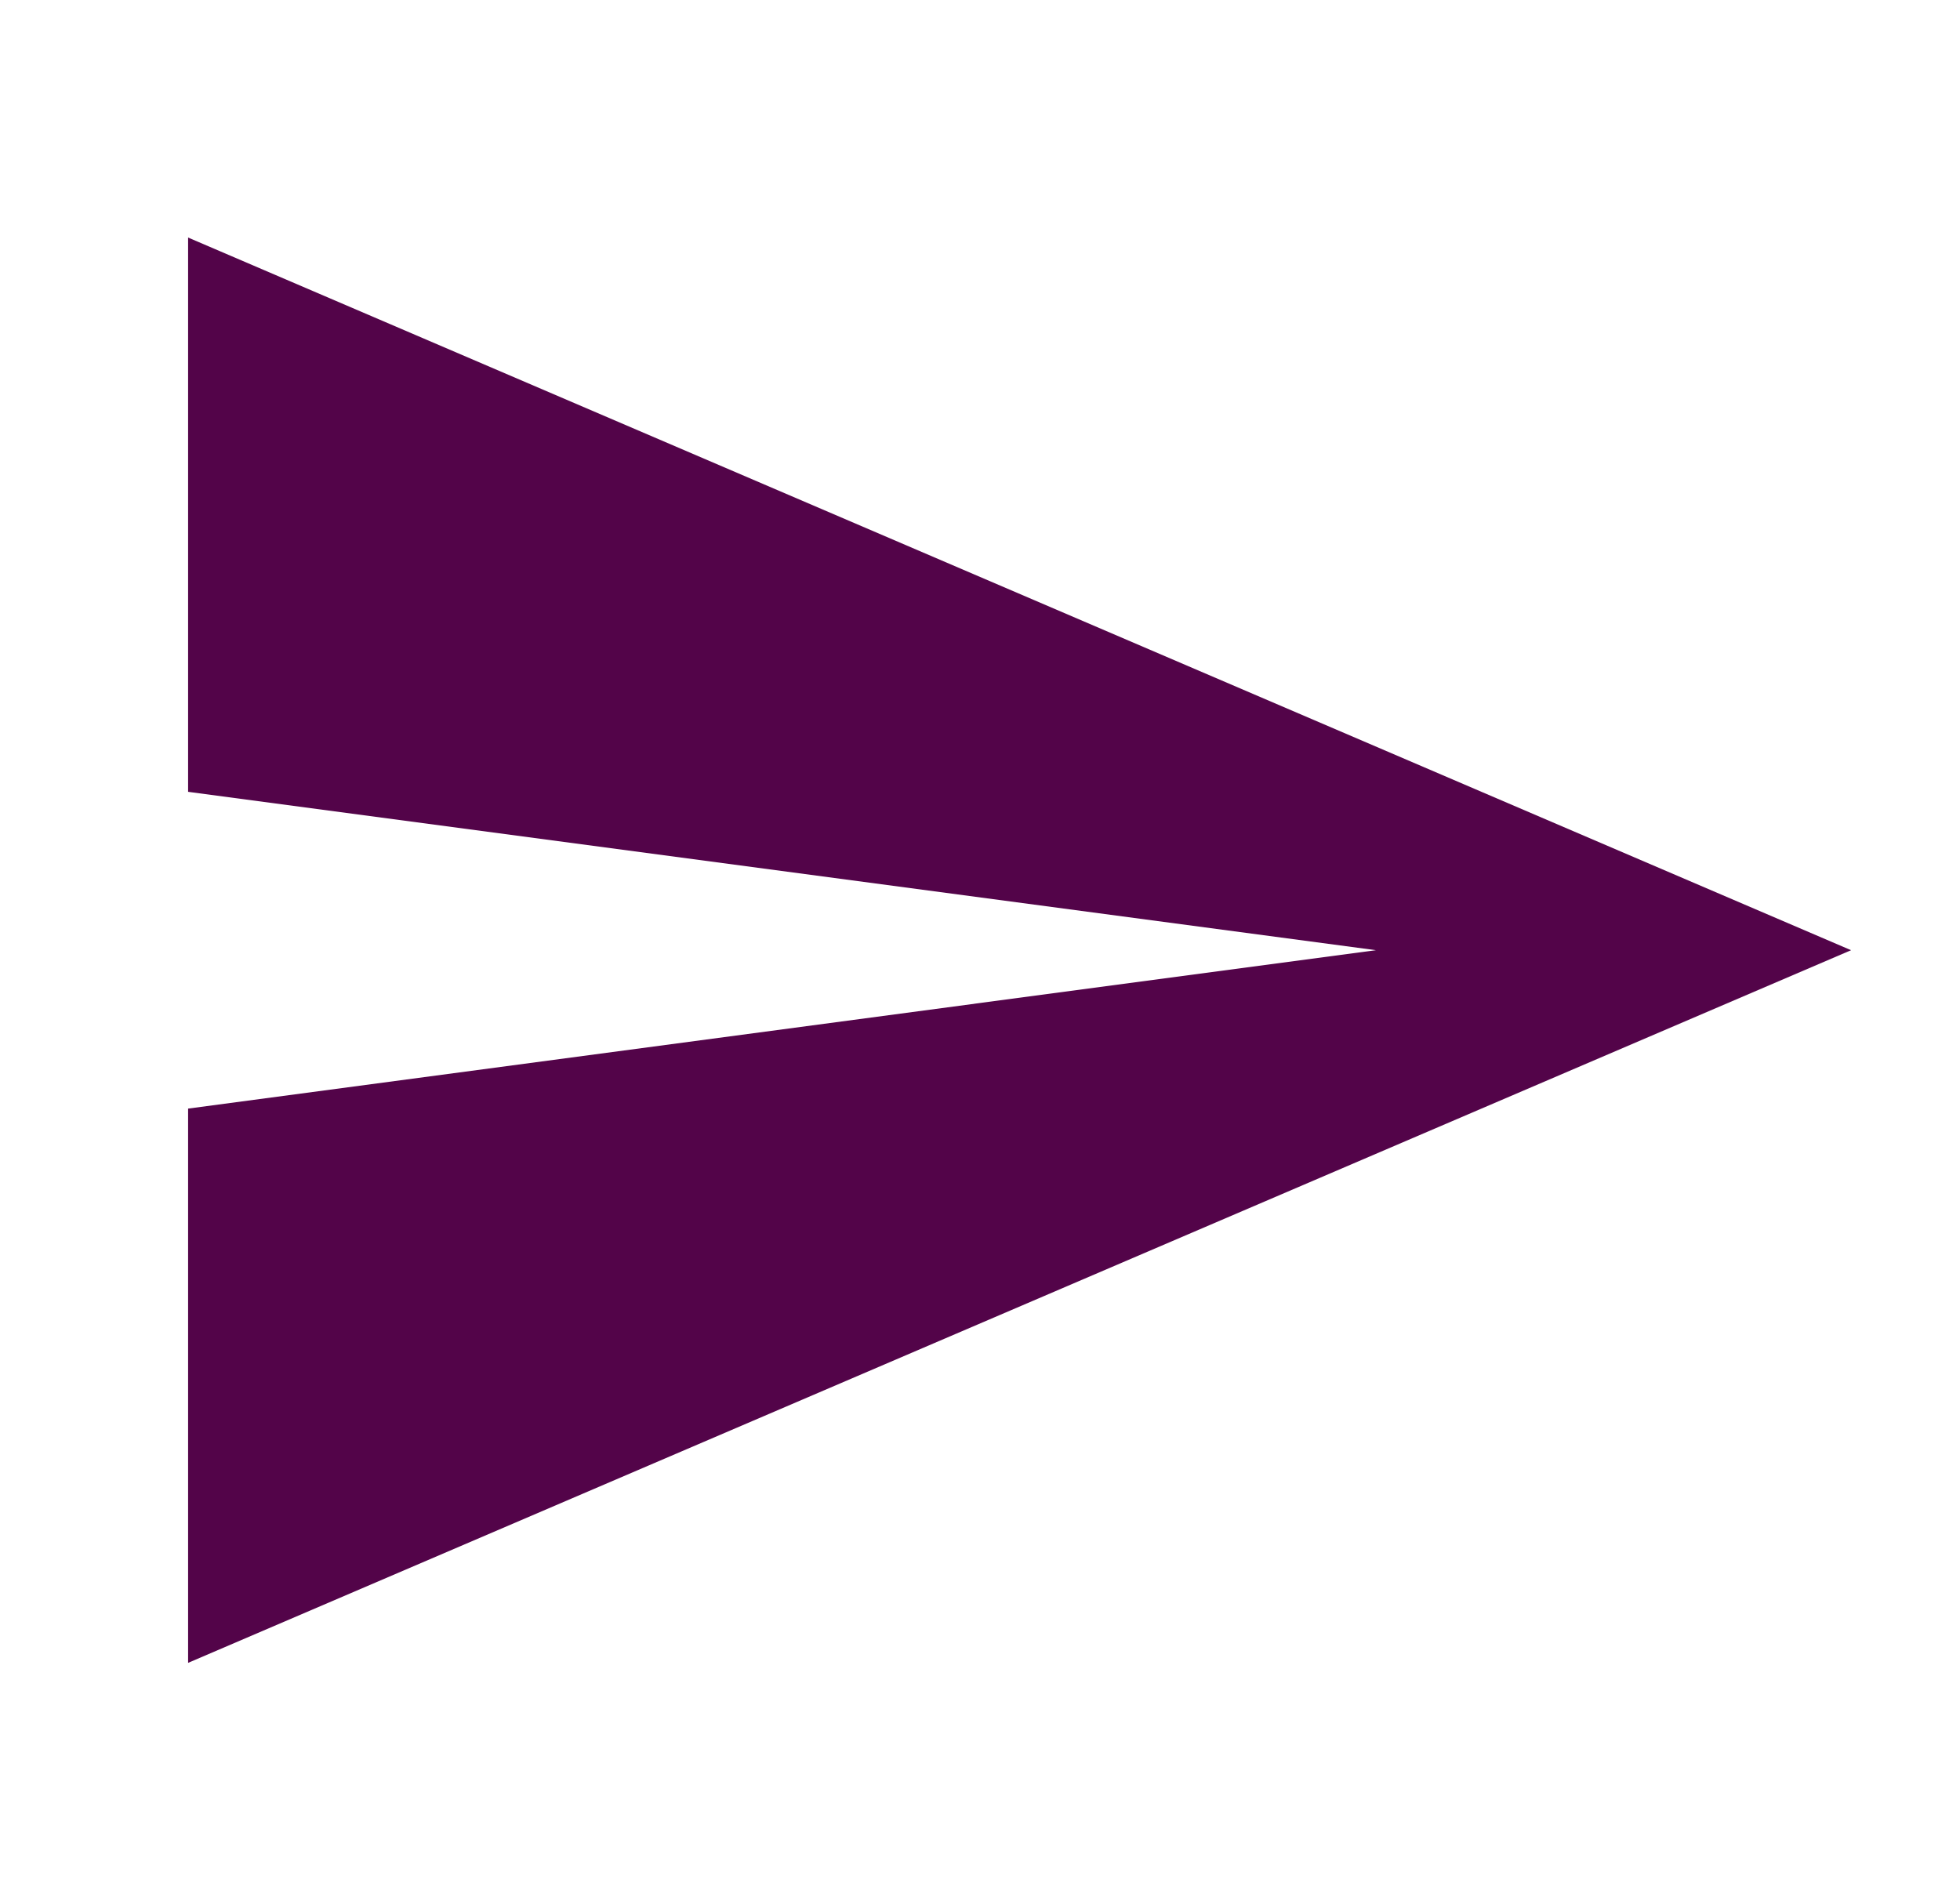
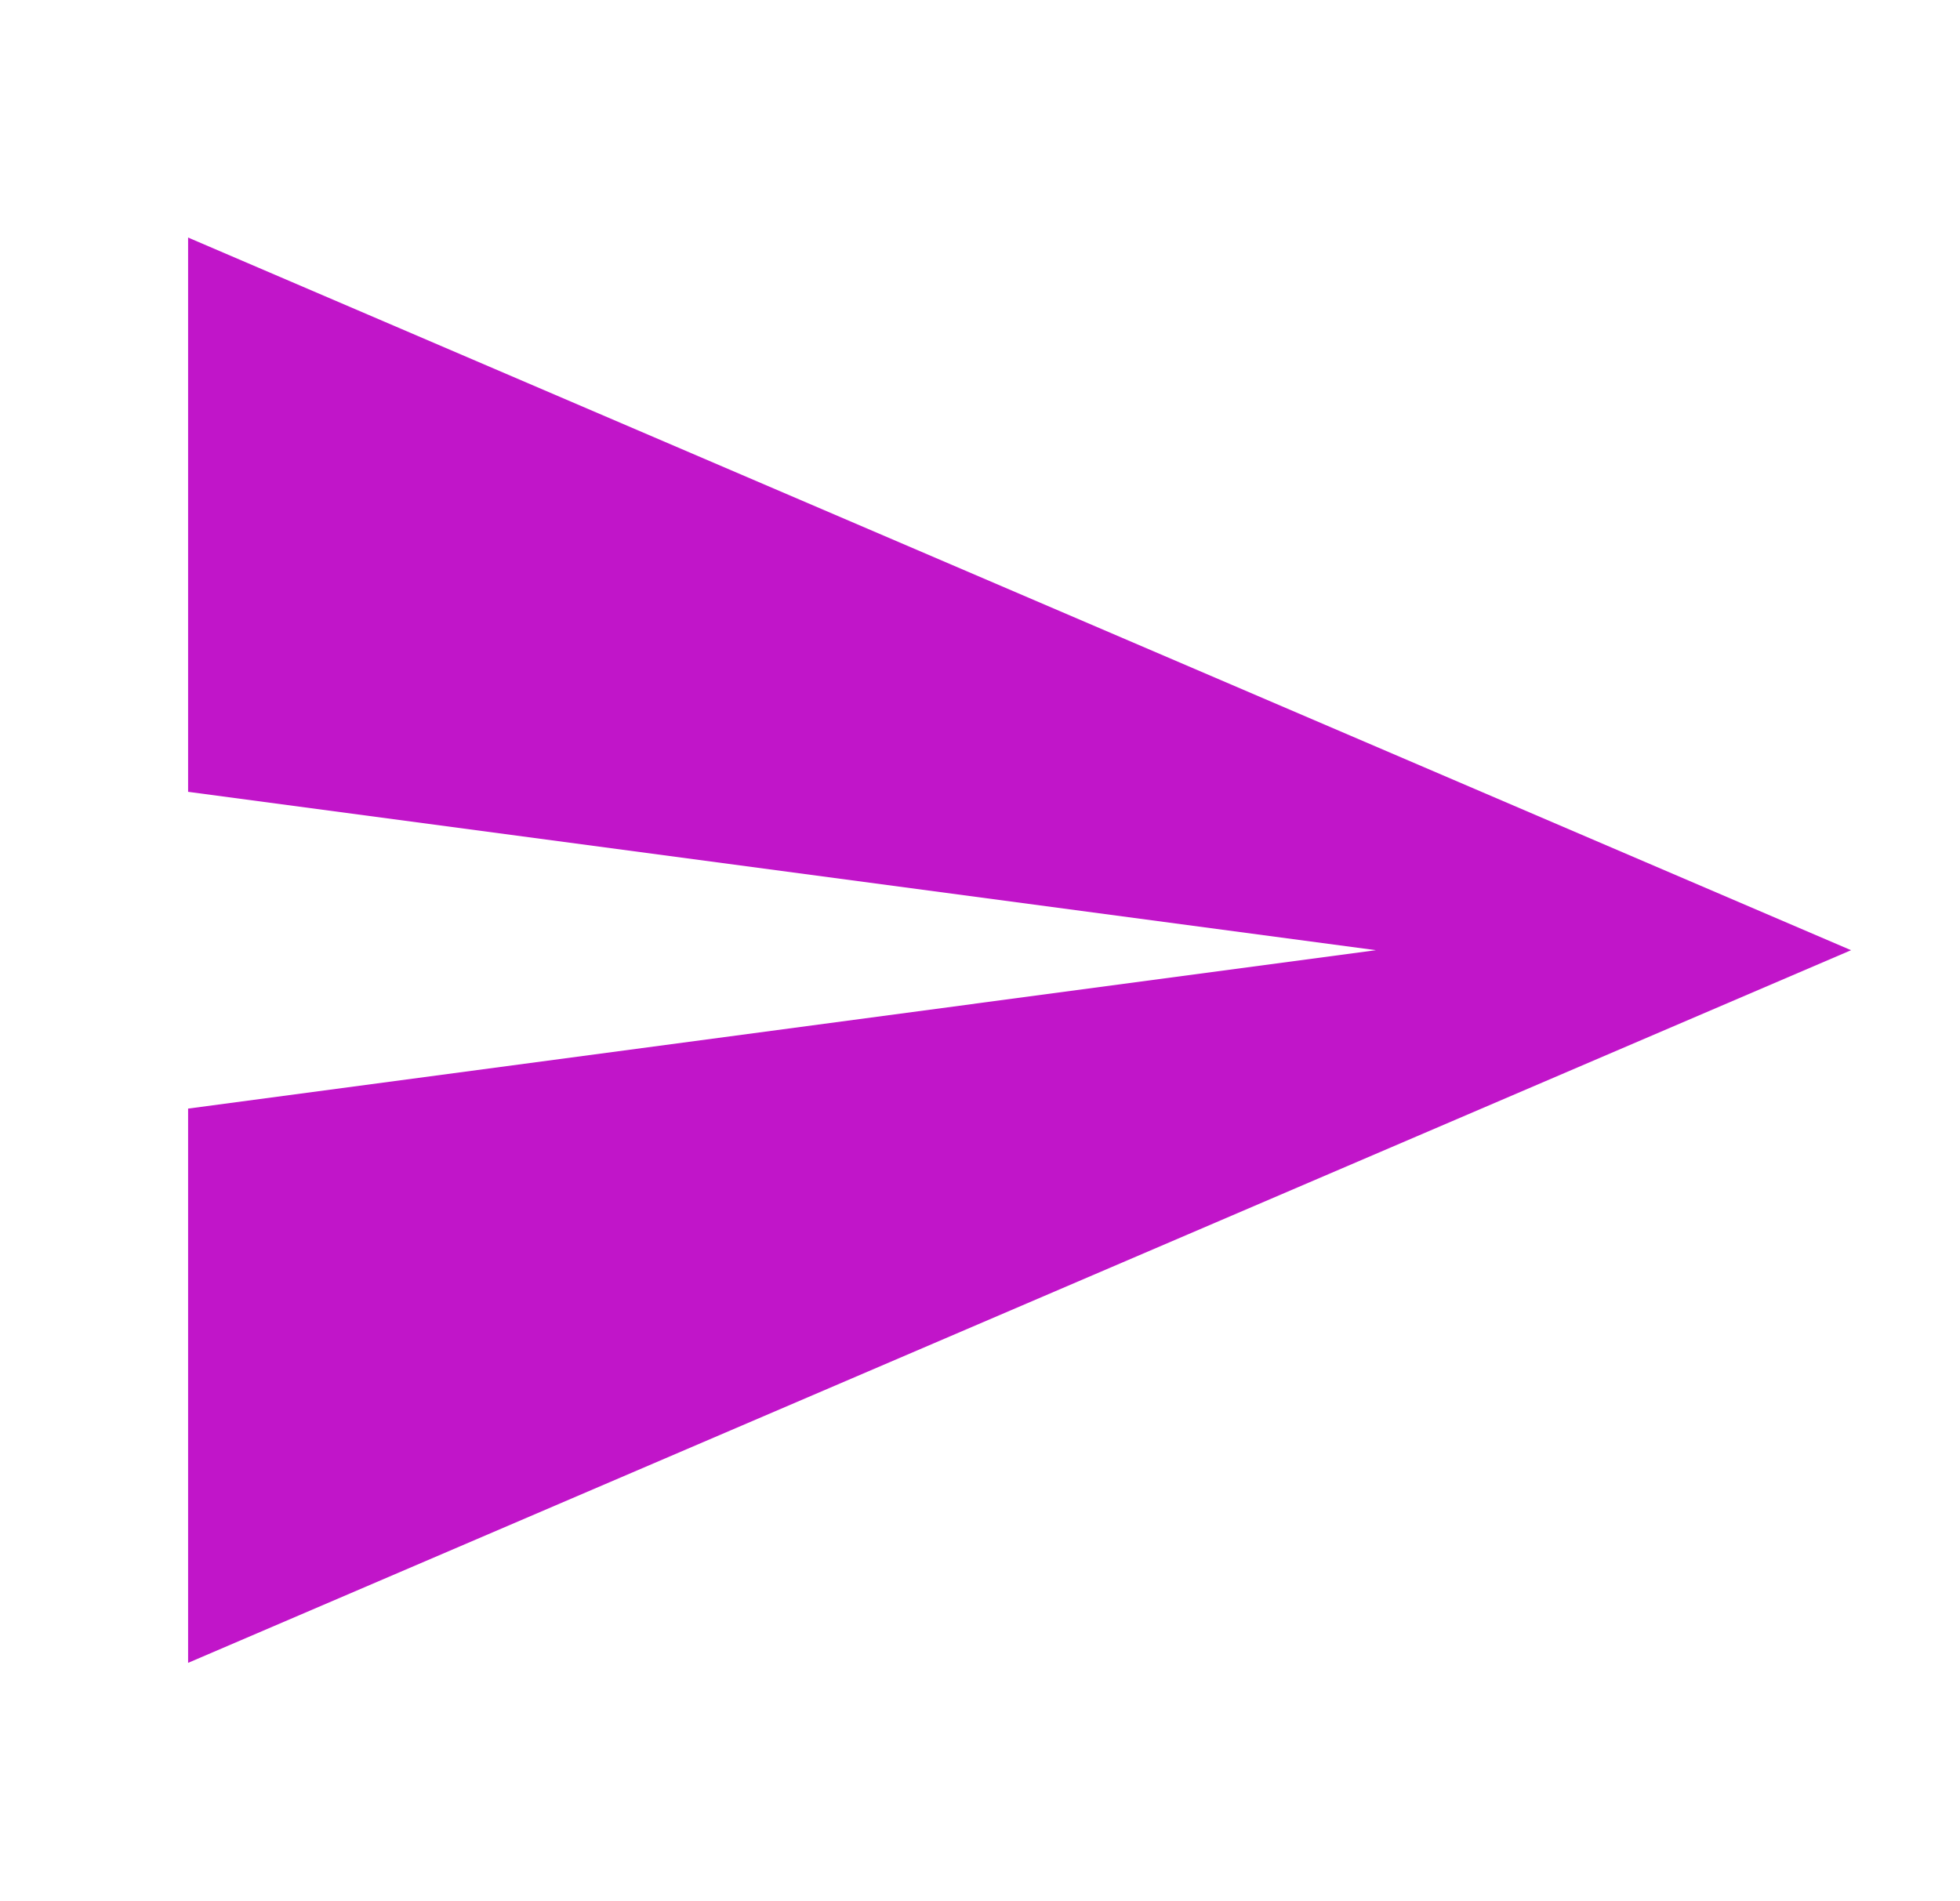
<svg xmlns="http://www.w3.org/2000/svg" width="33" height="32" viewBox="0 0 33 32" fill="none">
-   <path d="M3.167 28L31.166 16L3.167 4V13.333L23.166 16L3.167 18.667V28Z" fill="#530449" />
+   <path d="M3.167 28L31.166 16L3.167 4V13.333L23.166 16L3.167 18.667V28Z" fill="#c115c9" />
</svg>
